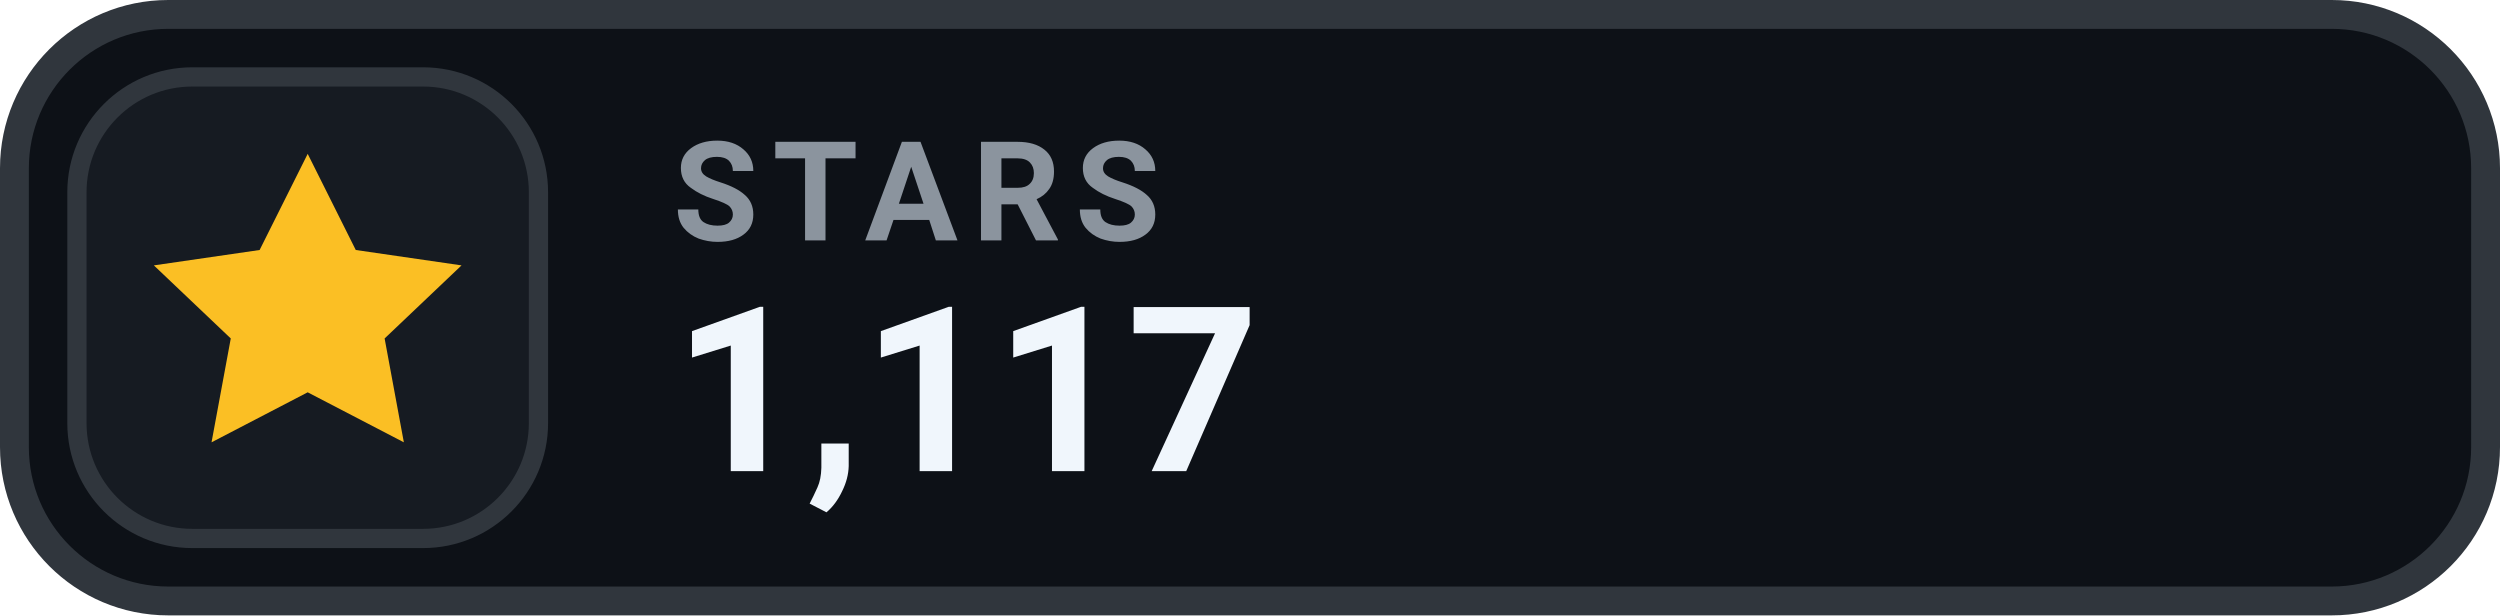
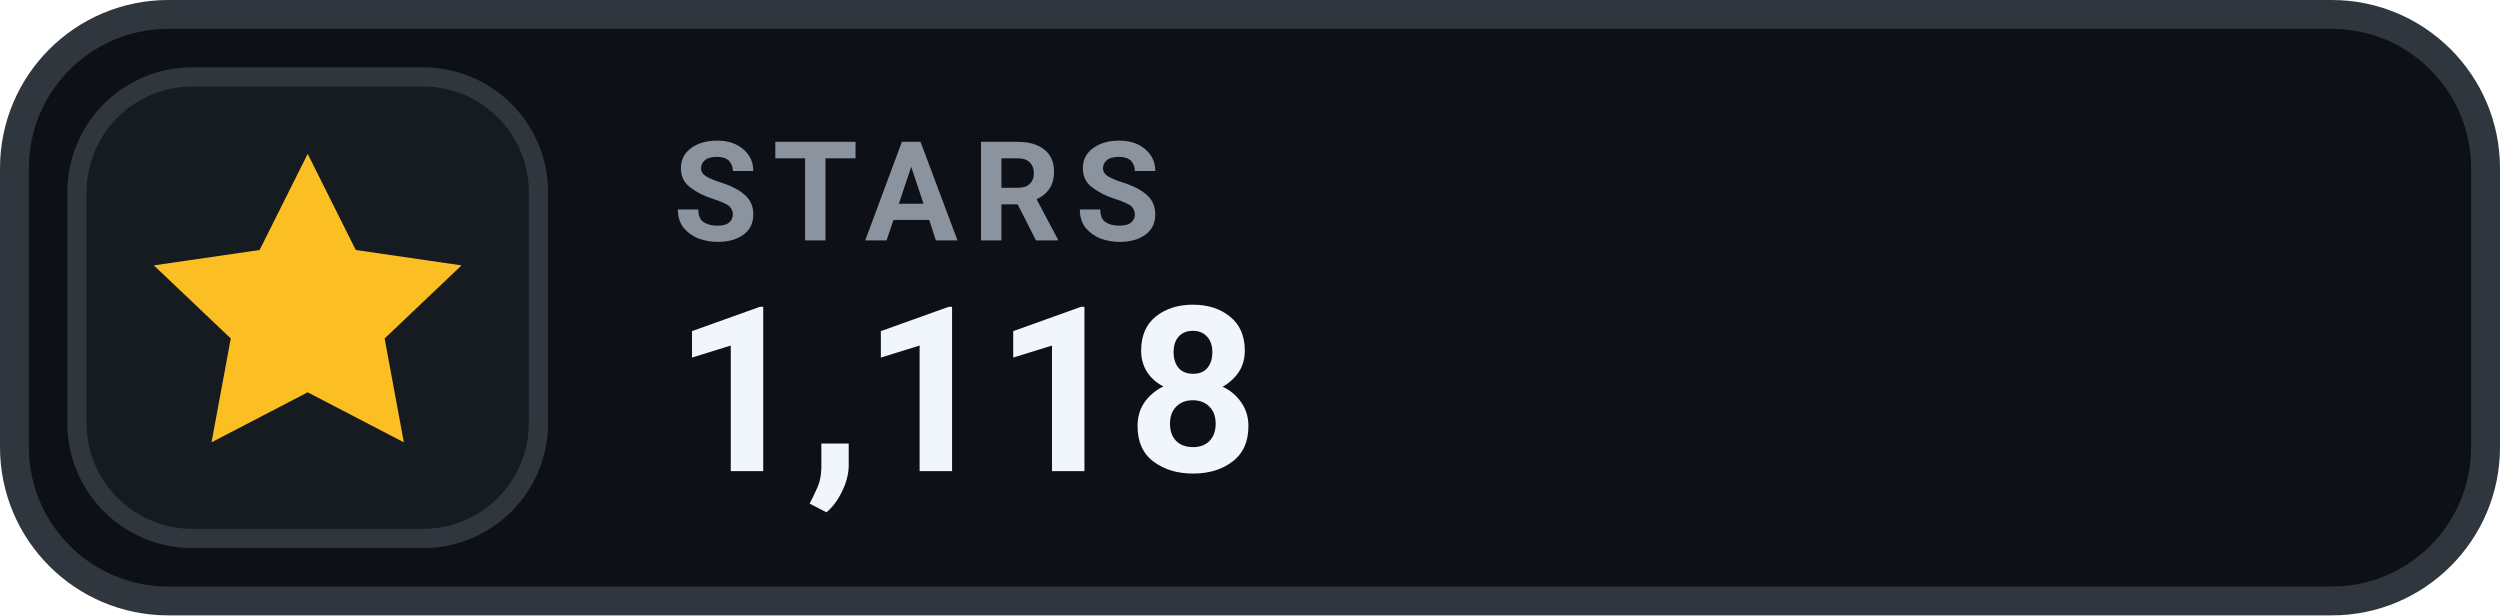
- <svg xmlns="http://www.w3.org/2000/svg" width="130" height="32" viewBox="0 0 130 32" role="img" aria-label="STARS 1,117">
+ <svg xmlns="http://www.w3.org/2000/svg" width="130" height="32" viewBox="0 0 130 32" role="img" aria-label="STARS 1,118">
  <rect x=".75" y=".75" width="128.5" height="30.5" rx="8" fill="#0D1117" stroke="#30363D" stroke-width="1.5" />
  <rect x="4" y="4" width="24" height="24" rx="6" fill="#161B22" stroke="#30363D" stroke-width="1" />
  <g transform="translate(16 16)" style="color:#FBBF24;">
    <path d="M0 -8 l2.5 5 5.5 .8 -4 3.8 1 5.4 -5 -2.6 -5 2.6 1 -5.4 -4 -3.8 5.5 -.8 Z" fill="currentColor" />
  </g>
  <text x="35" y="12.5" fill="#8B949E" font-family="-apple-system,BlinkMacSystemFont,'Segoe UI',Roboto,Helvetica,Arial,sans-serif" font-size="7.2" font-weight="700" letter-spacing=".75">STARS</text>
-   <text x="35" y="24.5" fill="#F0F6FC" font-family="-apple-system,BlinkMacSystemFont,'Segoe UI',Roboto,Helvetica,Arial,sans-serif" font-size="12" font-weight="700">1,117</text>
+   <text x="35" y="24.5" fill="#F0F6FC" font-family="-apple-system,BlinkMacSystemFont,'Segoe UI',Roboto,Helvetica,Arial,sans-serif" font-size="12" font-weight="700">1,118</text>
</svg>
